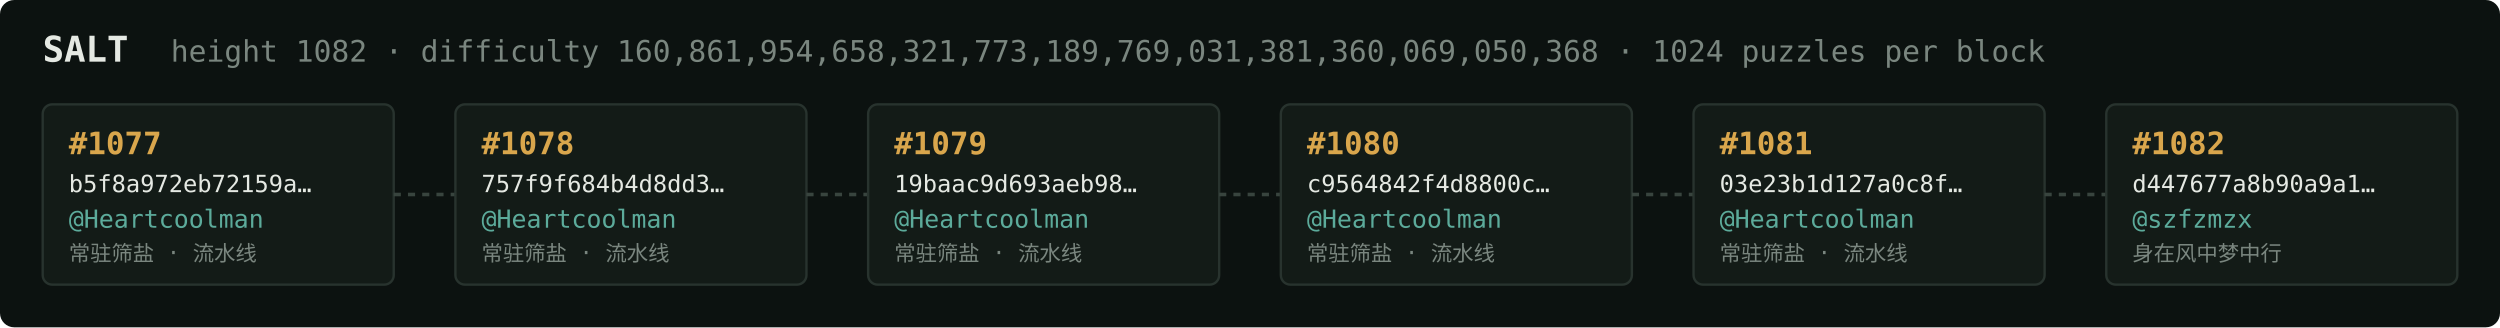
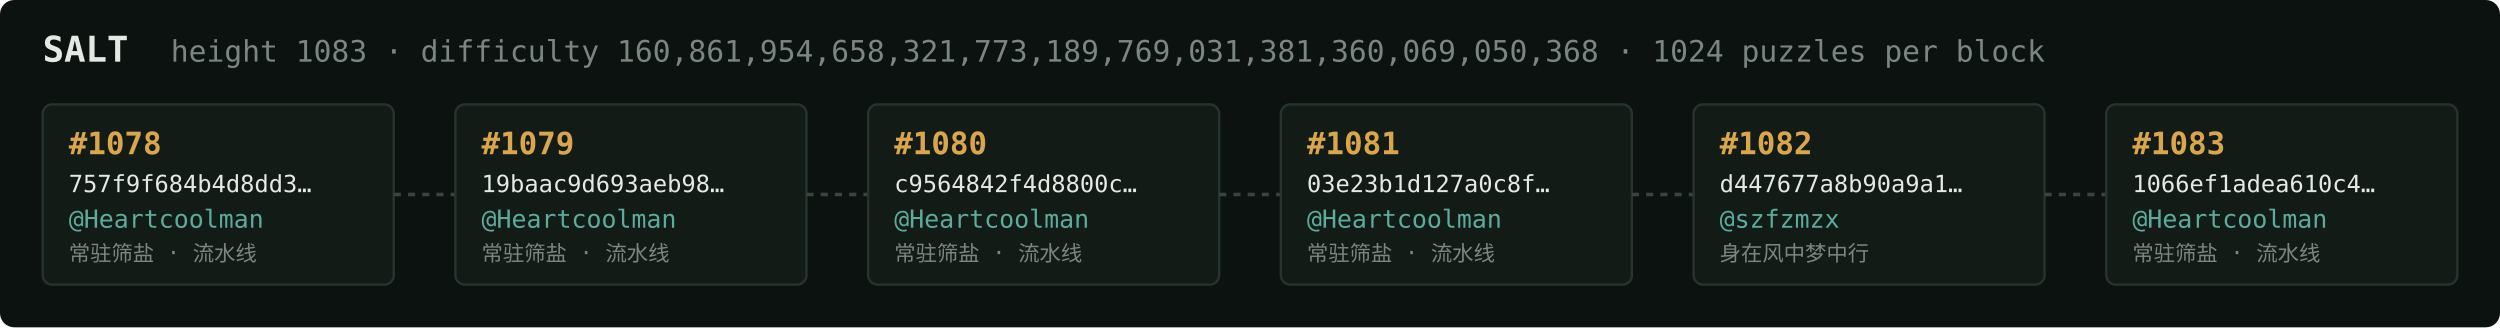
<svg xmlns="http://www.w3.org/2000/svg" width="1054" height="138" viewBox="0 0 1054 138" font-family="ui-monospace,SFMono-Regular,Menlo,monospace">
  <rect fill="#0c1210" width="1054" height="138" rx="6" />
  <text x="18" y="26" fill="#e5e9e3" font-size="15" font-weight="700">SALT</text>
-   <text x="72" y="26" fill="#7a867f" font-size="12.5">height 1082 · difficulty 160,861,954,658,321,773,189,769,031,381,360,069,050,368 · 1024 puzzles per block</text>
+   <text x="72" y="26" fill="#7a867f" font-size="12.5">height 1083 · difficulty 160,861,954,658,321,773,189,769,031,381,360,069,050,368 · 1024 puzzles per block</text>
  <rect x="18" y="44" width="148" height="76" rx="4" fill="#131b17" stroke="#28332e" stroke-width="1" />
-   <text x="29" y="65" fill="#d9a64c" font-size="13" font-weight="700">#1077</text>
-   <text x="29" y="81" fill="#e5e9e3" font-size="10">b5f8a972eb72159a…</text>
+   <text x="29" y="65" fill="#d9a64c" font-size="13" font-weight="700">#1078</text>
+   <text x="29" y="81" fill="#e5e9e3" font-size="10">757f9f684b4d8dd3…</text>
  <text x="29" y="96" fill="#5cab9b" font-size="10.5">@Heartcoolman</text>
  <text x="29" y="110" fill="#7a867f" font-size="9">常驻筛盐 · 流水线</text>
  <line x1="166" y1="82.0" x2="192" y2="82.0" stroke="#38443e" stroke-width="1.5" stroke-dasharray="3 3" />
  <rect x="192" y="44" width="148" height="76" rx="4" fill="#131b17" stroke="#28332e" stroke-width="1" />
-   <text x="203" y="65" fill="#d9a64c" font-size="13" font-weight="700">#1078</text>
-   <text x="203" y="81" fill="#e5e9e3" font-size="10">757f9f684b4d8dd3…</text>
+   <text x="203" y="65" fill="#d9a64c" font-size="13" font-weight="700">#1079</text>
+   <text x="203" y="81" fill="#e5e9e3" font-size="10">19baac9d693aeb98…</text>
  <text x="203" y="96" fill="#5cab9b" font-size="10.5">@Heartcoolman</text>
  <text x="203" y="110" fill="#7a867f" font-size="9">常驻筛盐 · 流水线</text>
  <line x1="340" y1="82.0" x2="366" y2="82.0" stroke="#38443e" stroke-width="1.5" stroke-dasharray="3 3" />
  <rect x="366" y="44" width="148" height="76" rx="4" fill="#131b17" stroke="#28332e" stroke-width="1" />
-   <text x="377" y="65" fill="#d9a64c" font-size="13" font-weight="700">#1079</text>
-   <text x="377" y="81" fill="#e5e9e3" font-size="10">19baac9d693aeb98…</text>
+   <text x="377" y="65" fill="#d9a64c" font-size="13" font-weight="700">#1080</text>
+   <text x="377" y="81" fill="#e5e9e3" font-size="10">c9564842f4d8800c…</text>
  <text x="377" y="96" fill="#5cab9b" font-size="10.5">@Heartcoolman</text>
  <text x="377" y="110" fill="#7a867f" font-size="9">常驻筛盐 · 流水线</text>
  <line x1="514" y1="82.0" x2="540" y2="82.0" stroke="#38443e" stroke-width="1.5" stroke-dasharray="3 3" />
  <rect x="540" y="44" width="148" height="76" rx="4" fill="#131b17" stroke="#28332e" stroke-width="1" />
-   <text x="551" y="65" fill="#d9a64c" font-size="13" font-weight="700">#1080</text>
-   <text x="551" y="81" fill="#e5e9e3" font-size="10">c9564842f4d8800c…</text>
+   <text x="551" y="65" fill="#d9a64c" font-size="13" font-weight="700">#1081</text>
+   <text x="551" y="81" fill="#e5e9e3" font-size="10">03e23b1d127a0c8f…</text>
  <text x="551" y="96" fill="#5cab9b" font-size="10.5">@Heartcoolman</text>
  <text x="551" y="110" fill="#7a867f" font-size="9">常驻筛盐 · 流水线</text>
  <line x1="688" y1="82.0" x2="714" y2="82.0" stroke="#38443e" stroke-width="1.5" stroke-dasharray="3 3" />
  <rect x="714" y="44" width="148" height="76" rx="4" fill="#131b17" stroke="#28332e" stroke-width="1" />
-   <text x="725" y="65" fill="#d9a64c" font-size="13" font-weight="700">#1081</text>
-   <text x="725" y="81" fill="#e5e9e3" font-size="10">03e23b1d127a0c8f…</text>
-   <text x="725" y="96" fill="#5cab9b" font-size="10.5">@Heartcoolman</text>
-   <text x="725" y="110" fill="#7a867f" font-size="9">常驻筛盐 · 流水线</text>
+   <text x="725" y="65" fill="#d9a64c" font-size="13" font-weight="700">#1082</text>
+   <text x="725" y="81" fill="#e5e9e3" font-size="10">d447677a8b90a9a1…</text>
+   <text x="725" y="96" fill="#5cab9b" font-size="10.5">@szfzmzx</text>
+   <text x="725" y="110" fill="#7a867f" font-size="9">身在风中梦中行</text>
  <line x1="862" y1="82.0" x2="888" y2="82.0" stroke="#38443e" stroke-width="1.5" stroke-dasharray="3 3" />
  <rect x="888" y="44" width="148" height="76" rx="4" fill="#131b17" stroke="#28332e" stroke-width="1" />
-   <text x="899" y="65" fill="#d9a64c" font-size="13" font-weight="700">#1082</text>
-   <text x="899" y="81" fill="#e5e9e3" font-size="10">d447677a8b90a9a1…</text>
-   <text x="899" y="96" fill="#5cab9b" font-size="10.5">@szfzmzx</text>
-   <text x="899" y="110" fill="#7a867f" font-size="9">身在风中梦中行</text>
+   <text x="899" y="65" fill="#d9a64c" font-size="13" font-weight="700">#1083</text>
+   <text x="899" y="81" fill="#e5e9e3" font-size="10">1066ef1adea610c4…</text>
+   <text x="899" y="96" fill="#5cab9b" font-size="10.5">@Heartcoolman</text>
+   <text x="899" y="110" fill="#7a867f" font-size="9">常驻筛盐 · 流水线</text>
</svg>
